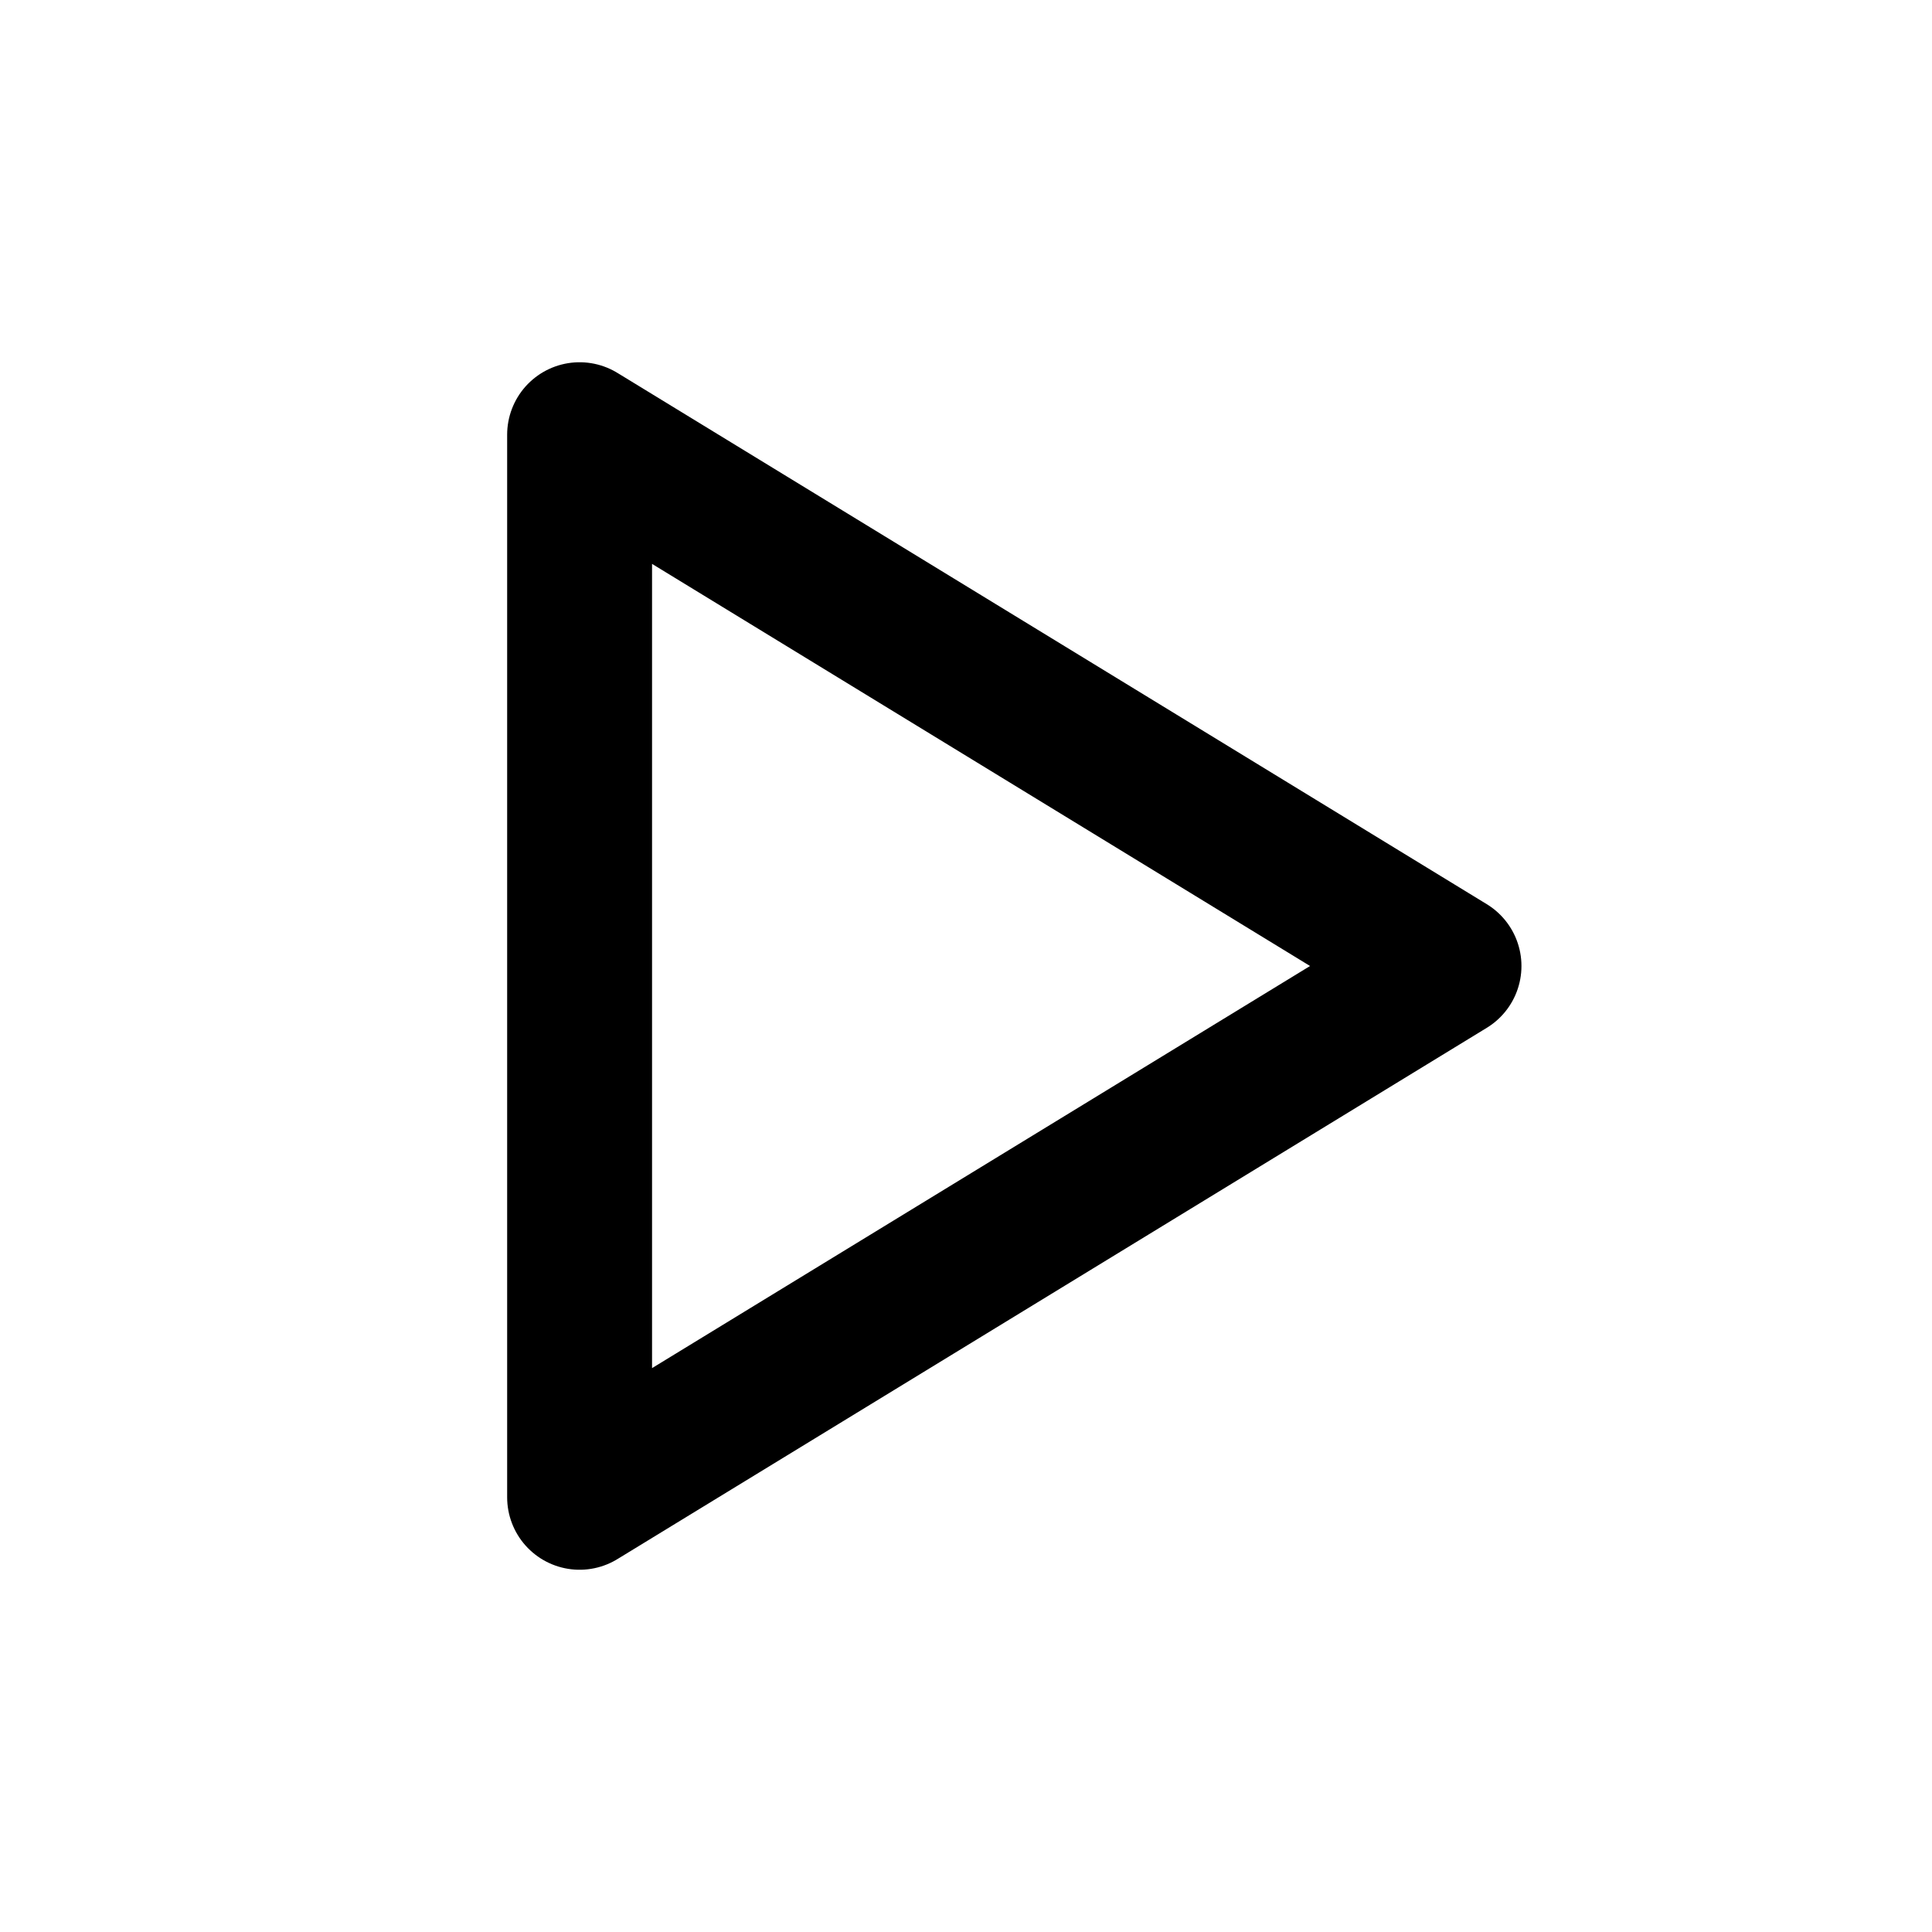
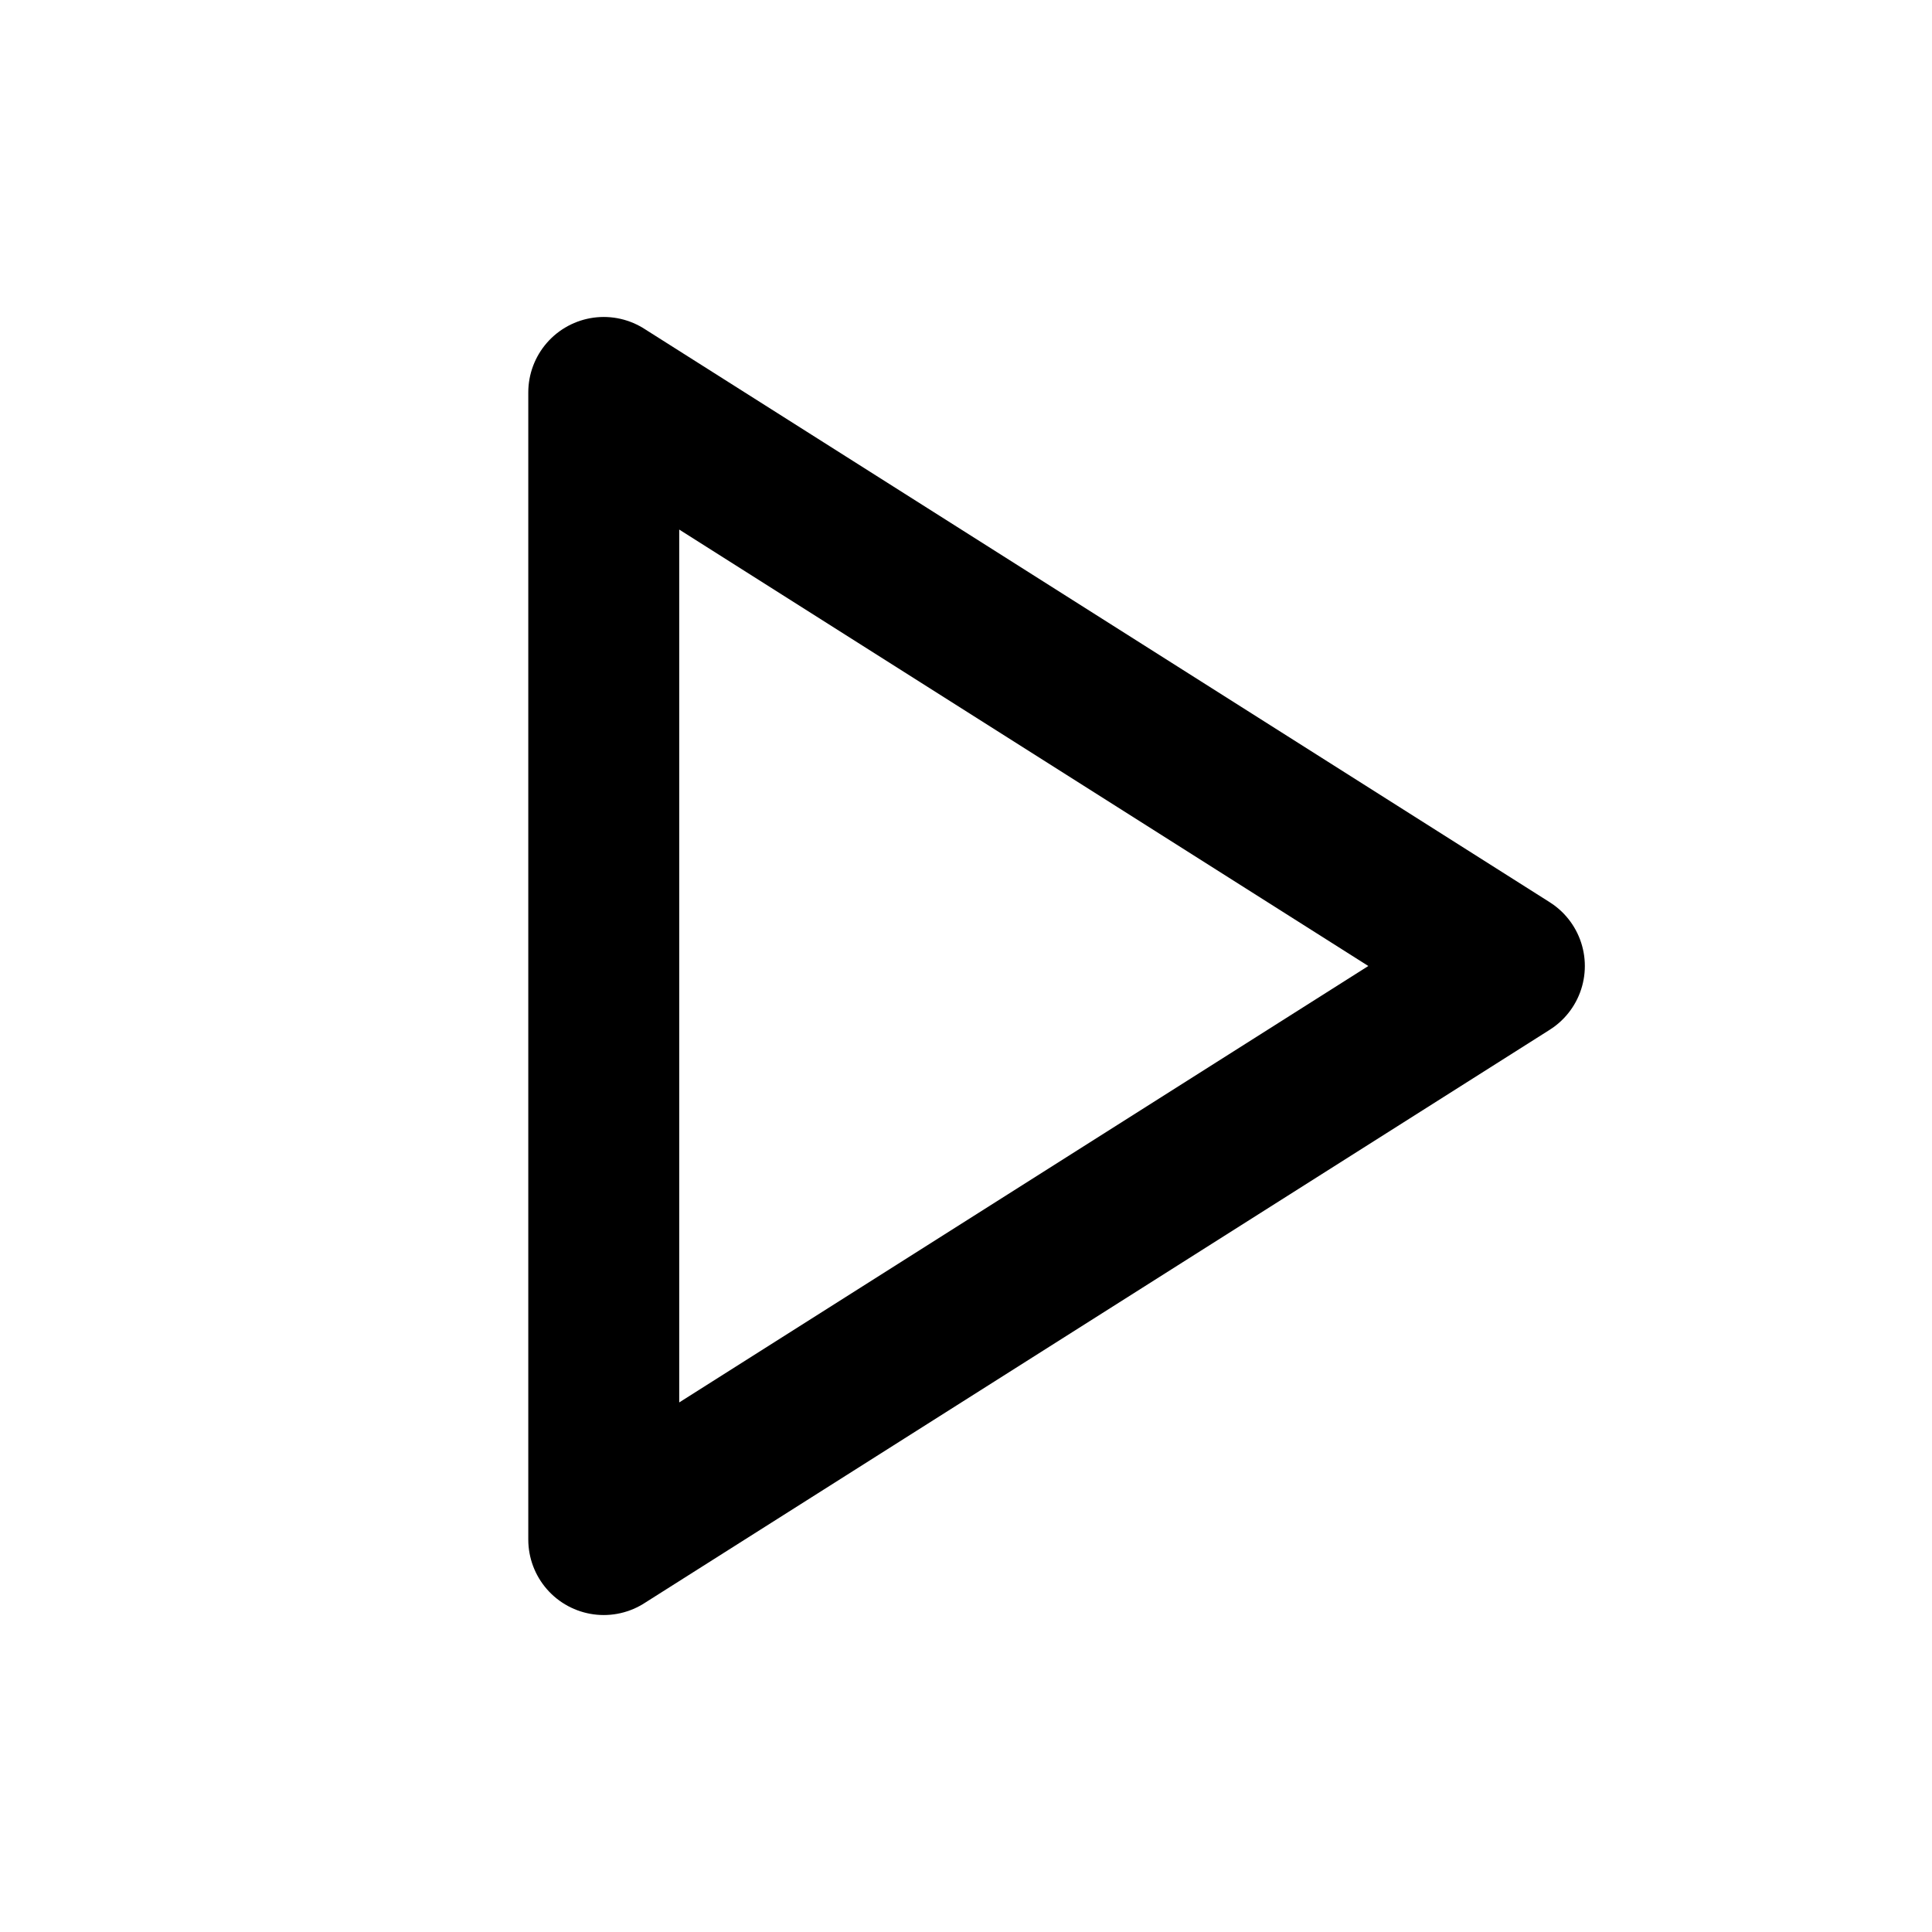
- <svg xmlns="http://www.w3.org/2000/svg" viewBox="0 0 20 20" fill="none" stroke="black" stroke-width="1.5" stroke-linecap="round" stroke-linejoin="round">
-   <path d="M6 4.5v11l9-5.5z" />
+ <svg xmlns="http://www.w3.org/2000/svg" viewBox="0 0 16 16" fill="none" stroke="black" stroke-width="1.25" stroke-linecap="round" stroke-linejoin="round">
+   <path d="m5 3.25 7.5 4.75L5 12.75z" />
</svg>
